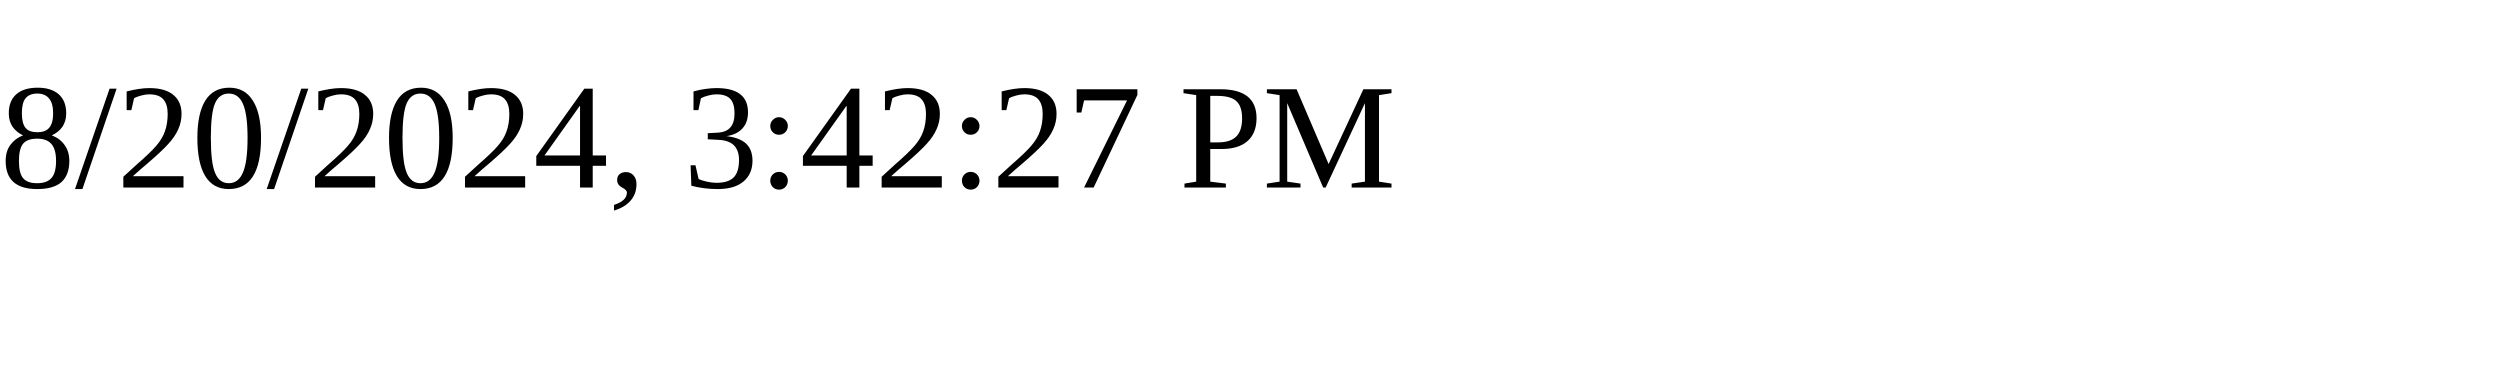
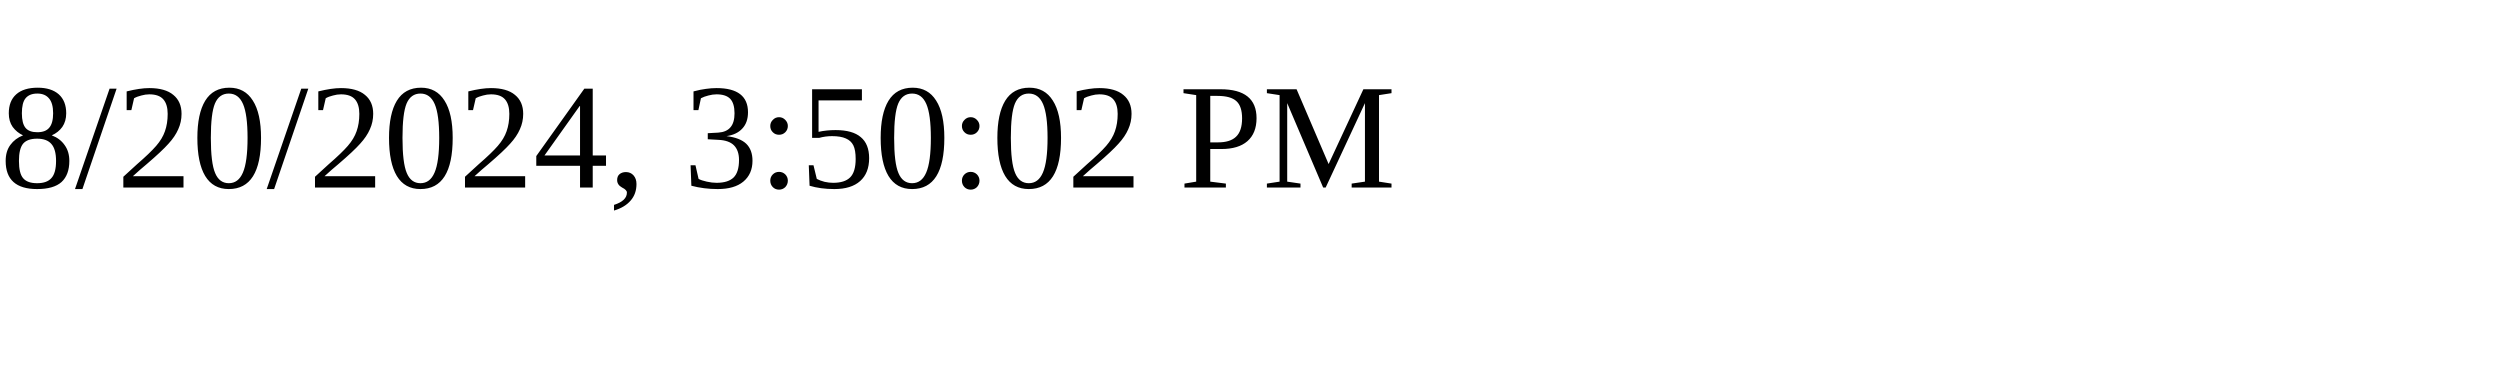
<svg xmlns="http://www.w3.org/2000/svg" height="30" width="200">
-   <text x="0" y="15">8/20/2024, 3:42:27 PM</text>
+   <text x="0" y="15">8/20/2024, 3:50:02 PM</text>
</svg>
